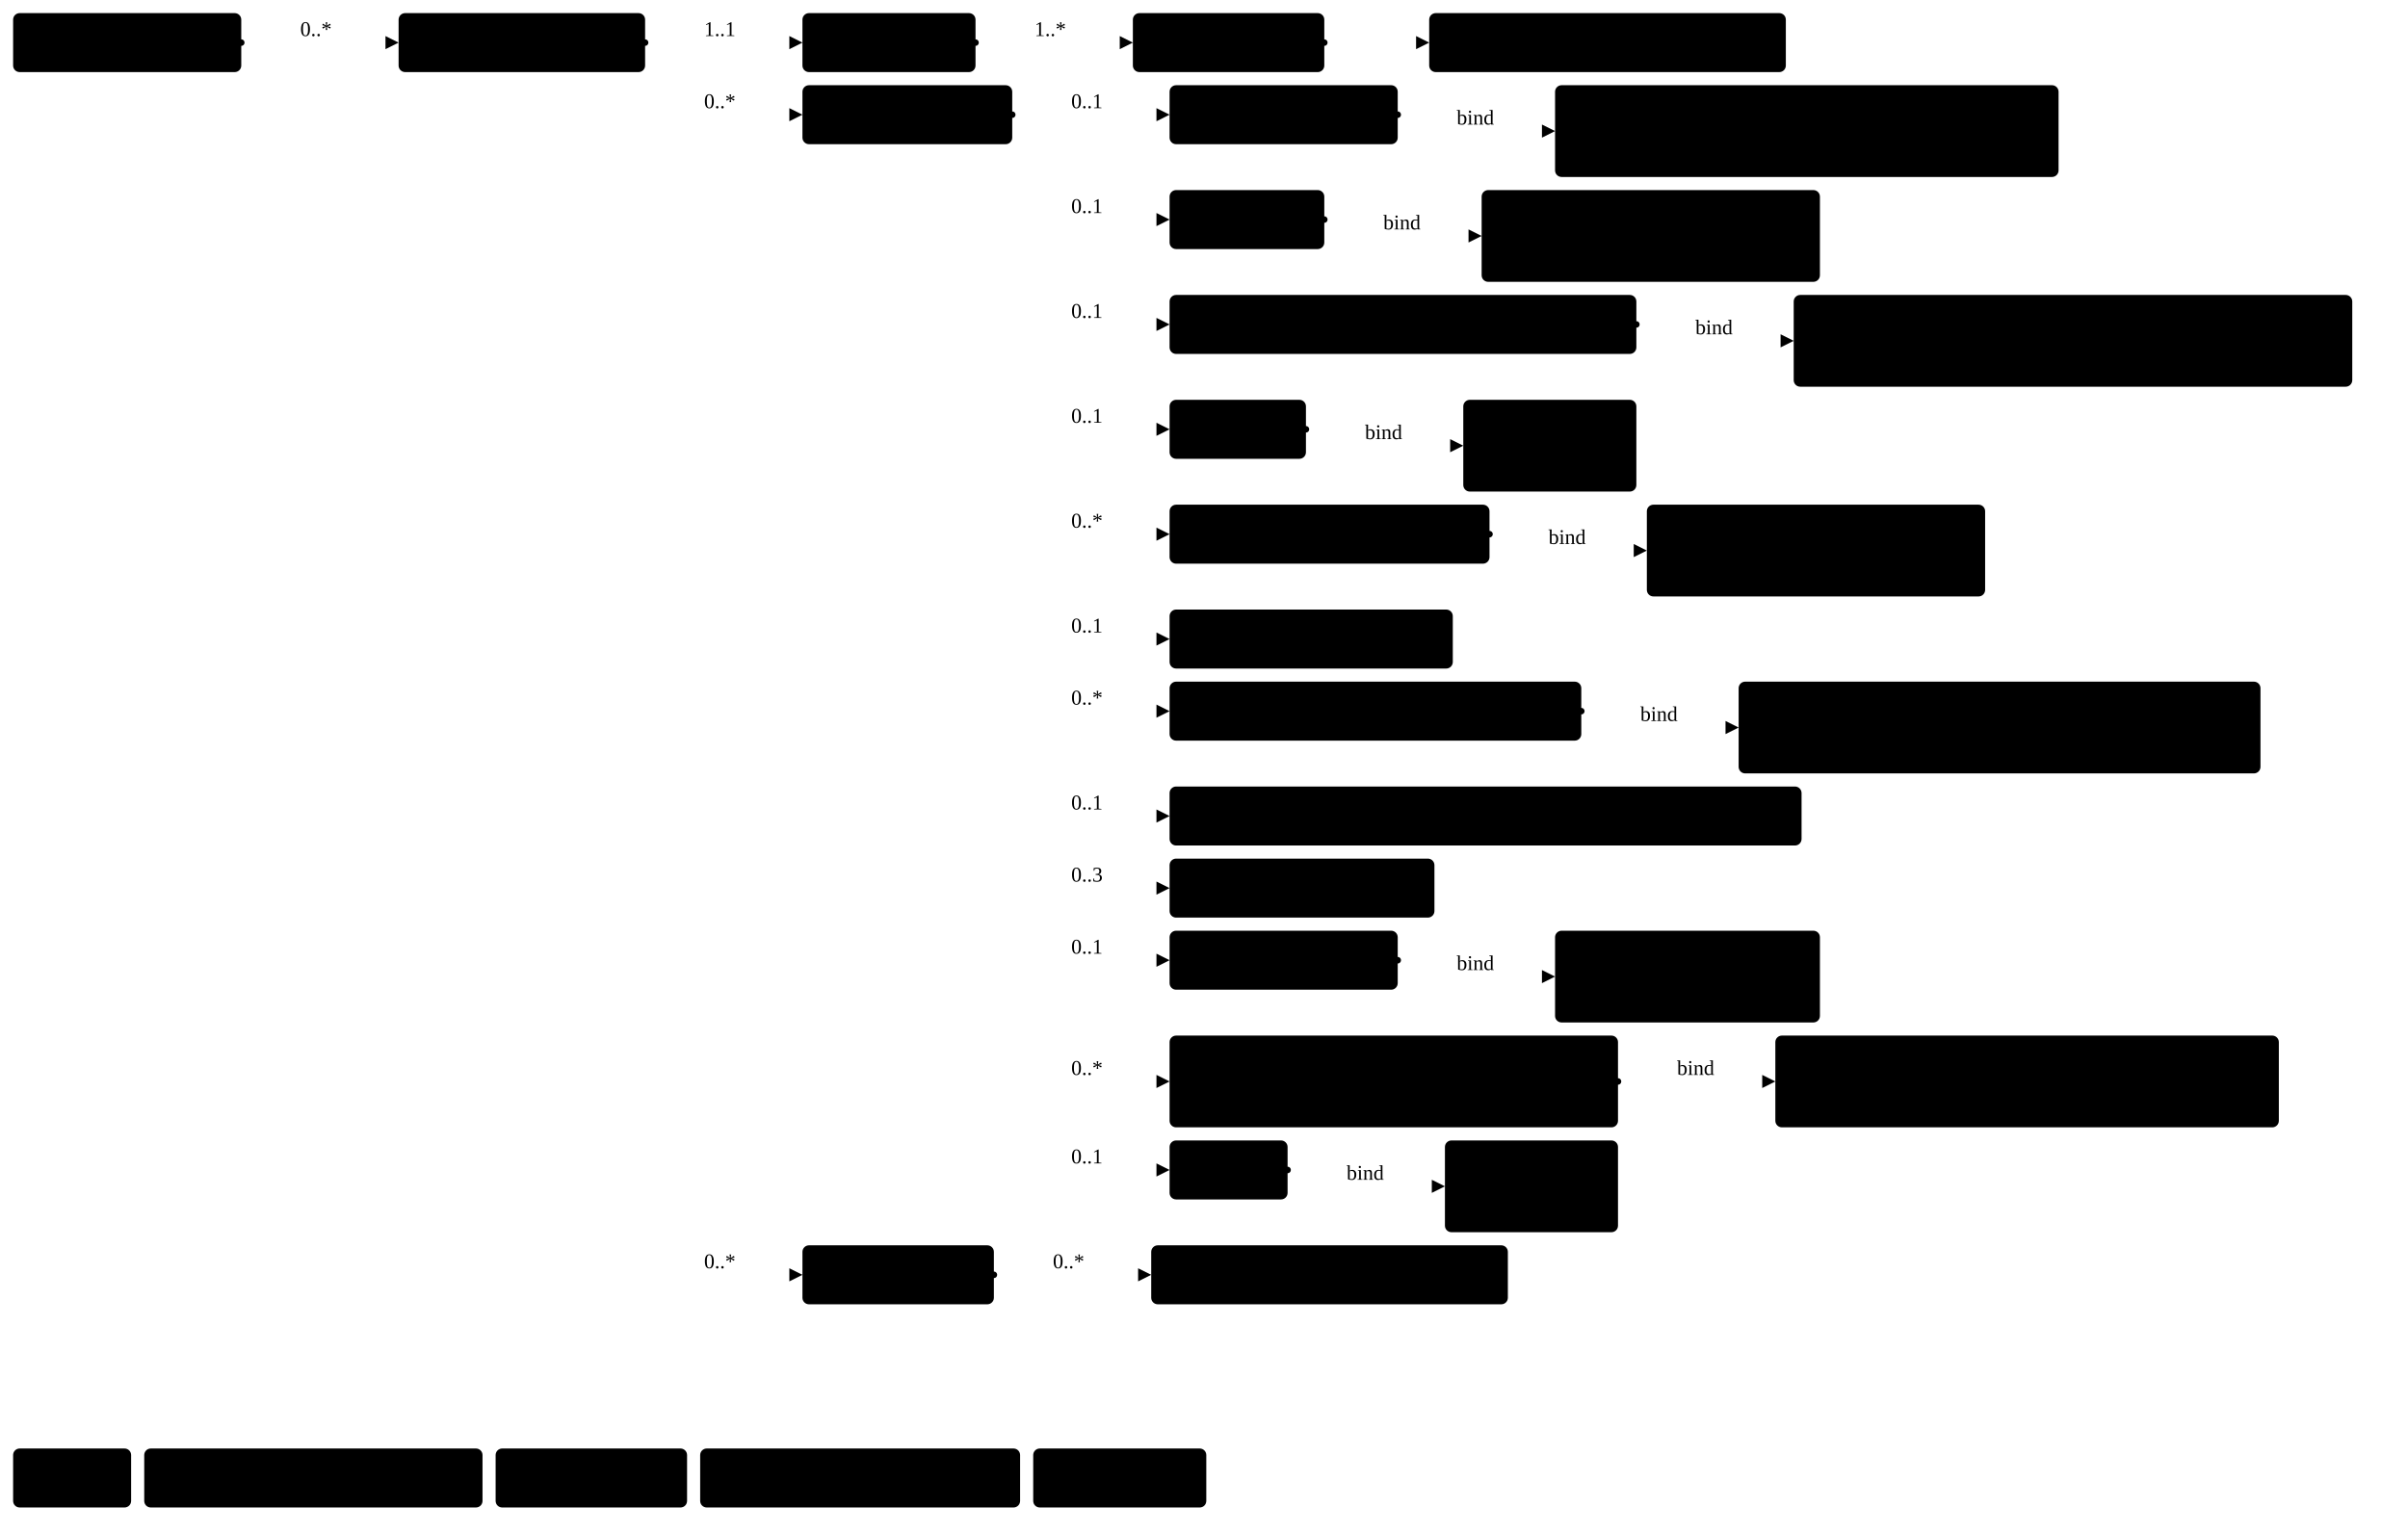
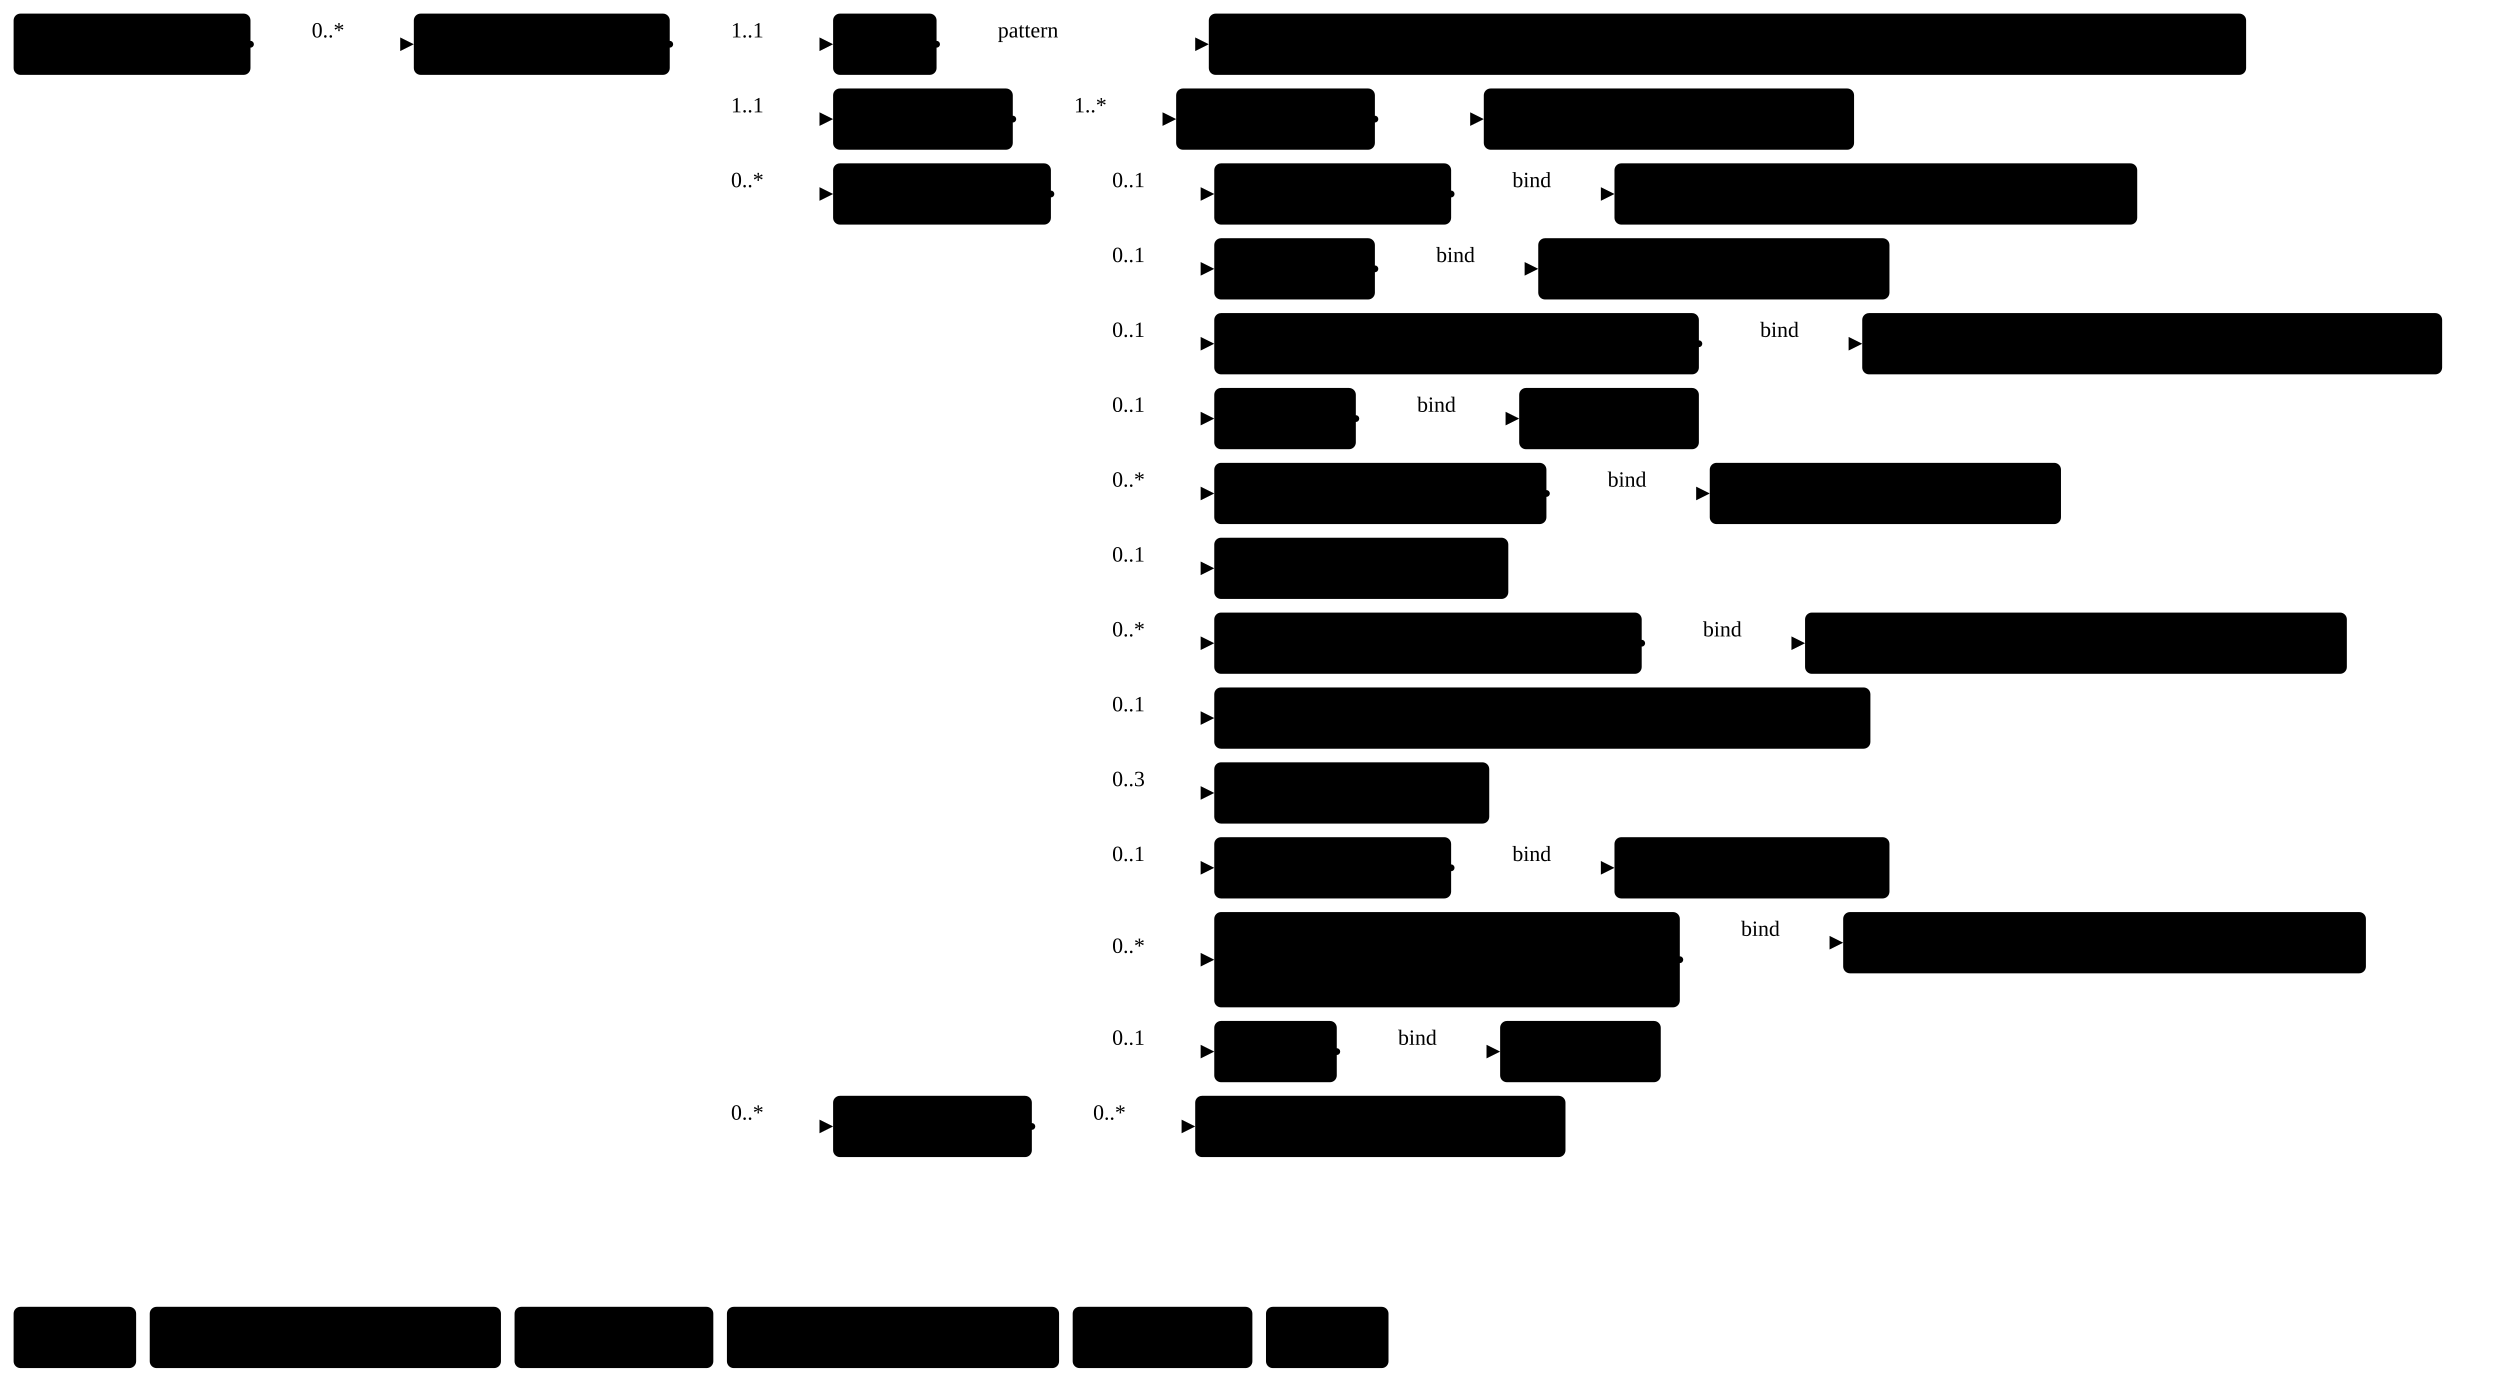
- <svg xmlns="http://www.w3.org/2000/svg" version="1.1" width="1377.38" height="877.5">
+ <svg xmlns="http://www.w3.org/2000/svg" version="1.1" width="1377.38" height="768.75">
  <defs>
    <marker id="arrowStart" markerWidth="3.75" markerHeight="3.75" markerUnits="px" refX="1.88" refY="1.88">
      <circle class="connector" cx="1.88" cy="1.88" r="1.88" />
    </marker>
    <marker id="arrowEnd" markerWidth="7.5" markerHeight="7.5" markerUnits="px" refX="7.5" refY="3.75">
      <polygon class="connector" points="0 0 7.5 3.75 0 7.5" />
    </marker>
  </defs>
  <g>
    <g transform="translate(7.5 7.5)">
      <a href="StructureDefinition-MGFinding.html" target="_top">
        <rect class="profile" x="0" y="0" width="130.5" height="33.75" rx="3.75" ry="3.75" />
      </a>
      <a href="StructureDefinition-MGFinding.html" target="_top">
        <text x="65.25" y="22.5" text-anchor="middle" class="profile">Mg Findings</text>
      </a>
    </g>
    <line class="connector" marker-end="url(#arrowEnd)" x1="168" y1="24.38" x2="228" y2="24.38" />
    <text x="171.75" y="20.62" text-anchor="right" class="lhsText">0..*</text>
    <line class="connector" marker-start="url(#arrowStart)" x1="138" y1="24.38" x2="168" y2="24.38" />
    <line class="connector" x1="168" y1="24.38" x2="168" y2="24.38" />
  </g>
  <g>
    <g transform="translate(228 7.5)">
      <a href="StructureDefinition-AbnormalityFibroadenoma.html" target="_top">
        <rect class="focus" x="0" y="0" width="141" height="33.75" rx="3.75" ry="3.75" />
      </a>
      <a href="StructureDefinition-AbnormalityFibroadenoma.html" target="_top">
        <text x="70.5" y="22.5" text-anchor="middle" class="focus">Fibroadenoma</text>
      </a>
    </g>
    <line class="connector" marker-end="url(#arrowEnd)" x1="399" y1="24.38" x2="459" y2="24.38" />
    <text x="402.75" y="20.62" text-anchor="right" class="lhsText">1..1</text>
    <line class="connector" marker-end="url(#arrowEnd)" x1="399" y1="65.62" x2="459" y2="65.62" />
-     <text x="402.75" y="61.88" text-anchor="right" class="lhsText">0..*</text>
-     <line class="connector" marker-end="url(#arrowEnd)" x1="399" y1="729.38" x2="459" y2="729.38" />
-     <text x="402.75" y="725.62" text-anchor="right" class="lhsText">0..*</text>
+     <text x="402.75" y="61.88" text-anchor="right" class="lhsText">1..1</text>
+     <line class="connector" marker-end="url(#arrowEnd)" x1="399" y1="106.88" x2="459" y2="106.88" />
+     <text x="402.75" y="103.12" text-anchor="right" class="lhsText">0..*</text>
+     <line class="connector" marker-end="url(#arrowEnd)" x1="399" y1="620.62" x2="459" y2="620.62" />
+     <text x="402.75" y="616.88" text-anchor="right" class="lhsText">0..*</text>
    <line class="connector" marker-start="url(#arrowStart)" x1="369" y1="24.38" x2="399" y2="24.38" />
-     <line class="connector" x1="399" y1="24.38" x2="399" y2="729.38" />
+     <line class="connector" x1="399" y1="24.38" x2="399" y2="620.62" />
  </g>
  <g>
    <g transform="translate(459 7.5)">
+       <a href="StructureDefinition-AbnormalityFibroadenoma-definitions.html#Observation.code" target="_top">
+         <rect class="element" x="0" y="0" width="57" height="33.75" rx="3.75" ry="3.75" />
+       </a>
+       <a href="StructureDefinition-AbnormalityFibroadenoma-definitions.html#Observation.code" target="_top">
+         <text x="28.5" y="22.5" text-anchor="middle" class="element">Code</text>
+       </a>
+     </g>
+     <line class="connector" marker-end="url(#arrowEnd)" x1="546" y1="24.38" x2="666" y2="24.38" />
+     <text x="549.75" y="20.62" text-anchor="right" class="lhsText">pattern </text>
+     <line class="connector" marker-start="url(#arrowStart)" x1="516" y1="24.38" x2="546" y2="24.38" />
+     <line class="connector" x1="546" y1="24.38" x2="546" y2="24.38" />
+   </g>
+   <g>
+     <g transform="translate(666 7.5)">
+       <a href="http://hl7.org/fhir/us/breast-radiology/CodeSystem/ObservationCodesCS" target="_top">
+         <rect class="value" x="0" y="0" width="571.5" height="33.75" rx="3.75" ry="3.75" />
+       </a>
+       <a href="http://hl7.org/fhir/us/breast-radiology/CodeSystem/ObservationCodesCS" target="_top">
+         <text x="285.75" y="22.5" text-anchor="middle" class="value">ObservationCodesCS#abnormalityFibroadenomaObservation</text>
+       </a>
+     </g>
+   </g>
+   <g>
+     <g transform="translate(459 48.75)">
      <a href="StructureDefinition-AbnormalityFibroadenoma-definitions.html#Observation.bodySite" target="_top">
        <rect class="element" x="0" y="0" width="99" height="33.75" rx="3.75" ry="3.75" />
      </a>
      <a href="StructureDefinition-AbnormalityFibroadenoma-definitions.html#Observation.bodySite" target="_top">
        <text x="49.5" y="22.5" text-anchor="middle" class="element">BodySite</text>
      </a>
    </g>
-     <line class="connector" marker-end="url(#arrowEnd)" x1="588" y1="24.38" x2="648" y2="24.38" />
-     <text x="591.75" y="20.62" text-anchor="right" class="lhsText">1..*</text>
-     <line class="connector" marker-start="url(#arrowStart)" x1="558" y1="24.38" x2="588" y2="24.38" />
-     <line class="connector" x1="588" y1="24.38" x2="588" y2="24.38" />
-   </g>
-   <g>
-     <g transform="translate(648 7.5)">
+     <line class="connector" marker-end="url(#arrowEnd)" x1="588" y1="65.62" x2="648" y2="65.62" />
+     <text x="591.75" y="61.88" text-anchor="right" class="lhsText">1..*</text>
+     <line class="connector" marker-start="url(#arrowStart)" x1="558" y1="65.62" x2="588" y2="65.62" />
+     <line class="connector" x1="588" y1="65.62" x2="588" y2="65.62" />
+   </g>
+   <g>
+     <g transform="translate(648 48.75)">
      <a href="StructureDefinition-AbnormalityFibroadenoma-definitions.html#Observation.bodySite.extension" target="_top">
        <rect class="element" x="0" y="0" width="109.5" height="33.75" rx="3.75" ry="3.75" />
      </a>
      <a href="StructureDefinition-AbnormalityFibroadenoma-definitions.html#Observation.bodySite.extension" target="_top">
        <text x="54.75" y="22.5" text-anchor="middle" class="element">extension</text>
      </a>
    </g>
-     <line class="connector" marker-end="url(#arrowEnd)" x1="787.5" y1="24.38" x2="817.5" y2="24.38" />
-     <line class="connector" marker-start="url(#arrowStart)" x1="757.5" y1="24.38" x2="787.5" y2="24.38" />
-     <line class="connector" x1="787.5" y1="24.38" x2="787.5" y2="24.38" />
-   </g>
-   <g>
-     <g transform="translate(817.5 7.5)">
+     <line class="connector" marker-end="url(#arrowEnd)" x1="787.5" y1="65.62" x2="817.5" y2="65.62" />
+     <line class="connector" marker-start="url(#arrowStart)" x1="757.5" y1="65.62" x2="787.5" y2="65.62" />
+     <line class="connector" x1="787.5" y1="65.62" x2="787.5" y2="65.62" />
+   </g>
+   <g>
+     <g transform="translate(817.5 48.75)">
      <a href="StructureDefinition-BreastBodyLocationExtension.html" target="_top">
        <rect class="extension" x="0" y="0" width="204" height="33.75" rx="3.75" ry="3.75" />
      </a>
      <a href="StructureDefinition-BreastBodyLocationExtension.html" target="_top">
        <text x="102" y="22.5" text-anchor="middle" class="extension">BreastBodyLocation</text>
      </a>
    </g>
  </g>
  <g>
-     <g transform="translate(459 48.75)">
+     <g transform="translate(459 90)">
      <a href="StructureDefinition-AbnormalityFibroadenoma-definitions.html#Observation.component" target="_top">
        <rect class="element" x="0" y="0" width="120" height="33.75" rx="3.75" ry="3.75" />
      </a>
      <a href="StructureDefinition-AbnormalityFibroadenoma-definitions.html#Observation.component" target="_top">
        <text x="60" y="22.5" text-anchor="middle" class="element">Components</text>
      </a>
    </g>
-     <line class="connector" marker-end="url(#arrowEnd)" x1="609" y1="65.62" x2="669" y2="65.62" />
-     <text x="612.75" y="61.88" text-anchor="right" class="lhsText">0..1</text>
-     <line class="connector" marker-end="url(#arrowEnd)" x1="609" y1="125.62" x2="669" y2="125.62" />
-     <text x="612.75" y="121.88" text-anchor="right" class="lhsText">0..1</text>
-     <line class="connector" marker-end="url(#arrowEnd)" x1="609" y1="185.62" x2="669" y2="185.62" />
-     <text x="612.75" y="181.88" text-anchor="right" class="lhsText">0..1</text>
-     <line class="connector" marker-end="url(#arrowEnd)" x1="609" y1="245.62" x2="669" y2="245.62" />
-     <text x="612.75" y="241.88" text-anchor="right" class="lhsText">0..1</text>
-     <line class="connector" marker-end="url(#arrowEnd)" x1="609" y1="305.62" x2="669" y2="305.62" />
-     <text x="612.75" y="301.88" text-anchor="right" class="lhsText">0..*</text>
-     <line class="connector" marker-end="url(#arrowEnd)" x1="609" y1="365.62" x2="669" y2="365.62" />
-     <text x="612.75" y="361.88" text-anchor="right" class="lhsText">0..1</text>
-     <line class="connector" marker-end="url(#arrowEnd)" x1="609" y1="406.88" x2="669" y2="406.88" />
-     <text x="612.75" y="403.12" text-anchor="right" class="lhsText">0..*</text>
-     <line class="connector" marker-end="url(#arrowEnd)" x1="609" y1="466.88" x2="669" y2="466.88" />
-     <text x="612.75" y="463.12" text-anchor="right" class="lhsText">0..1</text>
-     <line class="connector" marker-end="url(#arrowEnd)" x1="609" y1="508.12" x2="669" y2="508.12" />
-     <text x="612.75" y="504.38" text-anchor="right" class="lhsText">0..3</text>
-     <line class="connector" marker-end="url(#arrowEnd)" x1="609" y1="549.38" x2="669" y2="549.38" />
-     <text x="612.75" y="545.62" text-anchor="right" class="lhsText">0..1</text>
-     <line class="connector" marker-end="url(#arrowEnd)" x1="609" y1="618.75" x2="669" y2="618.75" />
-     <text x="612.75" y="615" text-anchor="right" class="lhsText">0..*</text>
-     <line class="connector" marker-end="url(#arrowEnd)" x1="609" y1="669.38" x2="669" y2="669.38" />
-     <text x="612.75" y="665.62" text-anchor="right" class="lhsText">0..1</text>
-     <line class="connector" marker-start="url(#arrowStart)" x1="579" y1="65.62" x2="609" y2="65.62" />
-     <line class="connector" x1="609" y1="65.62" x2="609" y2="669.38" />
-   </g>
-   <g>
-     <g transform="translate(669 48.75)">
+     <line class="connector" marker-end="url(#arrowEnd)" x1="609" y1="106.88" x2="669" y2="106.88" />
+     <text x="612.75" y="103.12" text-anchor="right" class="lhsText">0..1</text>
+     <line class="connector" marker-end="url(#arrowEnd)" x1="609" y1="148.12" x2="669" y2="148.12" />
+     <text x="612.75" y="144.38" text-anchor="right" class="lhsText">0..1</text>
+     <line class="connector" marker-end="url(#arrowEnd)" x1="609" y1="189.38" x2="669" y2="189.38" />
+     <text x="612.75" y="185.62" text-anchor="right" class="lhsText">0..1</text>
+     <line class="connector" marker-end="url(#arrowEnd)" x1="609" y1="230.62" x2="669" y2="230.62" />
+     <text x="612.75" y="226.88" text-anchor="right" class="lhsText">0..1</text>
+     <line class="connector" marker-end="url(#arrowEnd)" x1="609" y1="271.88" x2="669" y2="271.88" />
+     <text x="612.75" y="268.12" text-anchor="right" class="lhsText">0..*</text>
+     <line class="connector" marker-end="url(#arrowEnd)" x1="609" y1="313.12" x2="669" y2="313.12" />
+     <text x="612.75" y="309.38" text-anchor="right" class="lhsText">0..1</text>
+     <line class="connector" marker-end="url(#arrowEnd)" x1="609" y1="354.38" x2="669" y2="354.38" />
+     <text x="612.75" y="350.62" text-anchor="right" class="lhsText">0..*</text>
+     <line class="connector" marker-end="url(#arrowEnd)" x1="609" y1="395.62" x2="669" y2="395.62" />
+     <text x="612.75" y="391.88" text-anchor="right" class="lhsText">0..1</text>
+     <line class="connector" marker-end="url(#arrowEnd)" x1="609" y1="436.88" x2="669" y2="436.88" />
+     <text x="612.75" y="433.12" text-anchor="right" class="lhsText">0..3</text>
+     <line class="connector" marker-end="url(#arrowEnd)" x1="609" y1="478.12" x2="669" y2="478.12" />
+     <text x="612.75" y="474.38" text-anchor="right" class="lhsText">0..1</text>
+     <line class="connector" marker-end="url(#arrowEnd)" x1="609" y1="528.75" x2="669" y2="528.75" />
+     <text x="612.75" y="525" text-anchor="right" class="lhsText">0..*</text>
+     <line class="connector" marker-end="url(#arrowEnd)" x1="609" y1="579.38" x2="669" y2="579.38" />
+     <text x="612.75" y="575.62" text-anchor="right" class="lhsText">0..1</text>
+     <line class="connector" marker-start="url(#arrowStart)" x1="579" y1="106.88" x2="609" y2="106.88" />
+     <line class="connector" x1="609" y1="106.88" x2="609" y2="579.38" />
+   </g>
+   <g>
+     <g transform="translate(669 90)">
      <a href="StructureDefinition-AbnormalityFibroadenoma-definitions.html#Observation.component:biRadsAssessmentCategory" target="_top">
        <rect class="element" x="0" y="0" width="130.5" height="33.75" rx="3.75" ry="3.75" />
      </a>
      <a href="StructureDefinition-AbnormalityFibroadenoma-definitions.html#Observation.component:biRadsAssessmentCategory" target="_top">
        <text x="65.25" y="22.5" text-anchor="middle" class="element">BiRads Code</text>
      </a>
    </g>
-     <line class="connector" marker-end="url(#arrowEnd)" x1="829.5" y1="75" x2="889.5" y2="75" />
-     <text x="833.25" y="71.25" text-anchor="right" class="lhsText">bind</text>
-     <line class="connector" marker-start="url(#arrowStart)" x1="799.5" y1="65.62" x2="829.5" y2="65.62" />
-     <line class="connector" x1="829.5" y1="65.62" x2="829.5" y2="75" />
-   </g>
-   <g>
-     <g transform="translate(889.5 48.75)">
+     <line class="connector" marker-end="url(#arrowEnd)" x1="829.5" y1="106.88" x2="889.5" y2="106.88" />
+     <text x="833.25" y="103.12" text-anchor="right" class="lhsText">bind</text>
+     <line class="connector" marker-start="url(#arrowStart)" x1="799.5" y1="106.88" x2="829.5" y2="106.88" />
+     <line class="connector" x1="829.5" y1="106.88" x2="829.5" y2="106.88" />
+   </g>
+   <g>
+     <g transform="translate(889.5 90)">
      <a href="ValueSet-BiRadsAssessmentCategoryVS.html" target="_top">
-         <rect class="valueSet" x="0" y="0" width="288" height="52.5" rx="3.75" ry="3.75" />
+         <rect class="valueSet" x="0" y="0" width="288" height="33.75" rx="3.75" ry="3.75" />
      </a>
      <a href="ValueSet-BiRadsAssessmentCategoryVS.html" target="_top">
        <text x="144" y="22.5" text-anchor="middle" class="valueSet">BiRadsAssessmentCategoryVS</text>
      </a>
-       <a href="ValueSet-BiRadsAssessmentCategoryVS.html" target="_top">
-         <text x="144" y="41.25" text-anchor="middle" class="valueSet">ValueSet</text>
-       </a>
-     </g>
-   </g>
-   <g>
-     <g transform="translate(669 108.75)">
+     </g>
+   </g>
+   <g>
+     <g transform="translate(669 131.25)">
      <a href="StructureDefinition-AbnormalityFibroadenoma-definitions.html#Observation.component:mgBreastDensity" target="_top">
        <rect class="element" x="0" y="0" width="88.5" height="33.75" rx="3.75" ry="3.75" />
      </a>
      <a href="StructureDefinition-AbnormalityFibroadenoma-definitions.html#Observation.component:mgBreastDensity" target="_top">
        <text x="44.25" y="22.5" text-anchor="middle" class="element">Density</text>
      </a>
    </g>
-     <line class="connector" marker-end="url(#arrowEnd)" x1="787.5" y1="135" x2="847.5" y2="135" />
-     <text x="791.25" y="131.25" text-anchor="right" class="lhsText">bind</text>
-     <line class="connector" marker-start="url(#arrowStart)" x1="757.5" y1="125.62" x2="787.5" y2="125.62" />
-     <line class="connector" x1="787.5" y1="125.62" x2="787.5" y2="135" />
-   </g>
-   <g>
-     <g transform="translate(847.5 108.75)">
+     <line class="connector" marker-end="url(#arrowEnd)" x1="787.5" y1="148.12" x2="847.5" y2="148.12" />
+     <text x="791.25" y="144.38" text-anchor="right" class="lhsText">bind</text>
+     <line class="connector" marker-start="url(#arrowStart)" x1="757.5" y1="148.12" x2="787.5" y2="148.12" />
+     <line class="connector" x1="787.5" y1="148.12" x2="787.5" y2="148.12" />
+   </g>
+   <g>
+     <g transform="translate(847.5 131.25)">
      <a href="ValueSet-MGBreastDensityVS.html" target="_top">
-         <rect class="valueSet" x="0" y="0" width="193.5" height="52.5" rx="3.75" ry="3.75" />
+         <rect class="valueSet" x="0" y="0" width="193.5" height="33.75" rx="3.75" ry="3.75" />
      </a>
      <a href="ValueSet-MGBreastDensityVS.html" target="_top">
        <text x="96.75" y="22.5" text-anchor="middle" class="valueSet">MGBreastDensityVS</text>
      </a>
-       <a href="ValueSet-MGBreastDensityVS.html" target="_top">
-         <text x="96.75" y="41.25" text-anchor="middle" class="valueSet">ValueSet</text>
-       </a>
-     </g>
-   </g>
-   <g>
-     <g transform="translate(669 168.75)">
+     </g>
+   </g>
+   <g>
+     <g transform="translate(669 172.5)">
      <a href="StructureDefinition-AbnormalityFibroadenoma-definitions.html#Observation.component:fibroAdenomaType" target="_top">
        <rect class="element" x="0" y="0" width="267" height="33.75" rx="3.75" ry="3.75" />
      </a>
      <a href="StructureDefinition-AbnormalityFibroadenoma-definitions.html#Observation.component:fibroAdenomaType" target="_top">
        <text x="133.5" y="22.5" text-anchor="middle" class="element">Fibroadenoma Abnormality</text>
      </a>
    </g>
-     <line class="connector" marker-end="url(#arrowEnd)" x1="966" y1="195" x2="1026" y2="195" />
-     <text x="969.75" y="191.25" text-anchor="right" class="lhsText">bind</text>
-     <line class="connector" marker-start="url(#arrowStart)" x1="936" y1="185.62" x2="966" y2="185.62" />
-     <line class="connector" x1="966" y1="185.62" x2="966" y2="195" />
-   </g>
-   <g>
-     <g transform="translate(1026 168.75)">
+     <line class="connector" marker-end="url(#arrowEnd)" x1="966" y1="189.38" x2="1026" y2="189.38" />
+     <text x="969.75" y="185.62" text-anchor="right" class="lhsText">bind</text>
+     <line class="connector" marker-start="url(#arrowStart)" x1="936" y1="189.38" x2="966" y2="189.38" />
+     <line class="connector" x1="966" y1="189.38" x2="966" y2="189.38" />
+   </g>
+   <g>
+     <g transform="translate(1026 172.5)">
      <a href="ValueSet-AbnormalityFibroAdenomaTypeVS.html" target="_top">
-         <rect class="valueSet" x="0" y="0" width="319.5" height="52.5" rx="3.75" ry="3.75" />
+         <rect class="valueSet" x="0" y="0" width="319.5" height="33.75" rx="3.75" ry="3.75" />
      </a>
      <a href="ValueSet-AbnormalityFibroAdenomaTypeVS.html" target="_top">
        <text x="159.75" y="22.5" text-anchor="middle" class="valueSet">AbnormalityFibroAdenomaTypeVS</text>
      </a>
-       <a href="ValueSet-AbnormalityFibroAdenomaTypeVS.html" target="_top">
-         <text x="159.75" y="41.25" text-anchor="middle" class="valueSet">ValueSet</text>
-       </a>
-     </g>
-   </g>
-   <g>
-     <g transform="translate(669 228.75)">
+     </g>
+   </g>
+   <g>
+     <g transform="translate(669 213.75)">
      <a href="StructureDefinition-AbnormalityFibroadenoma-definitions.html#Observation.component:margin" target="_top">
        <rect class="element" x="0" y="0" width="78" height="33.75" rx="3.75" ry="3.75" />
      </a>
      <a href="StructureDefinition-AbnormalityFibroadenoma-definitions.html#Observation.component:margin" target="_top">
        <text x="39" y="22.5" text-anchor="middle" class="element">Margin</text>
      </a>
    </g>
-     <line class="connector" marker-end="url(#arrowEnd)" x1="777" y1="255" x2="837" y2="255" />
-     <text x="780.75" y="251.25" text-anchor="right" class="lhsText">bind</text>
-     <line class="connector" marker-start="url(#arrowStart)" x1="747" y1="245.62" x2="777" y2="245.62" />
-     <line class="connector" x1="777" y1="245.62" x2="777" y2="255" />
-   </g>
-   <g>
-     <g transform="translate(837 228.75)">
+     <line class="connector" marker-end="url(#arrowEnd)" x1="777" y1="230.62" x2="837" y2="230.62" />
+     <text x="780.75" y="226.88" text-anchor="right" class="lhsText">bind</text>
+     <line class="connector" marker-start="url(#arrowStart)" x1="747" y1="230.62" x2="777" y2="230.62" />
+     <line class="connector" x1="777" y1="230.62" x2="777" y2="230.62" />
+   </g>
+   <g>
+     <g transform="translate(837 213.75)">
      <a href="ValueSet-MarginVS.html" target="_top">
-         <rect class="valueSet" x="0" y="0" width="99" height="52.5" rx="3.75" ry="3.75" />
+         <rect class="valueSet" x="0" y="0" width="99" height="33.75" rx="3.75" ry="3.75" />
      </a>
      <a href="ValueSet-MarginVS.html" target="_top">
        <text x="49.5" y="22.5" text-anchor="middle" class="valueSet">MarginVS</text>
      </a>
-       <a href="ValueSet-MarginVS.html" target="_top">
-         <text x="49.5" y="41.25" text-anchor="middle" class="valueSet">ValueSet</text>
-       </a>
-     </g>
-   </g>
-   <g>
-     <g transform="translate(669 288.75)">
+     </g>
+   </g>
+   <g>
+     <g transform="translate(669 255)">
      <a href="StructureDefinition-AbnormalityFibroadenoma-definitions.html#Observation.component:obsChanges" target="_top">
        <rect class="element" x="0" y="0" width="183" height="33.75" rx="3.75" ry="3.75" />
      </a>
      <a href="StructureDefinition-AbnormalityFibroadenoma-definitions.html#Observation.component:obsChanges" target="_top">
        <text x="91.5" y="22.5" text-anchor="middle" class="element">Observed Changes</text>
      </a>
    </g>
-     <line class="connector" marker-end="url(#arrowEnd)" x1="882" y1="315" x2="942" y2="315" />
-     <text x="885.75" y="311.25" text-anchor="right" class="lhsText">bind</text>
-     <line class="connector" marker-start="url(#arrowStart)" x1="852" y1="305.62" x2="882" y2="305.62" />
-     <line class="connector" x1="882" y1="305.62" x2="882" y2="315" />
-   </g>
-   <g>
-     <g transform="translate(942 288.75)">
+     <line class="connector" marker-end="url(#arrowEnd)" x1="882" y1="271.88" x2="942" y2="271.88" />
+     <text x="885.75" y="268.12" text-anchor="right" class="lhsText">bind</text>
+     <line class="connector" marker-start="url(#arrowStart)" x1="852" y1="271.88" x2="882" y2="271.88" />
+     <line class="connector" x1="882" y1="271.88" x2="882" y2="271.88" />
+   </g>
+   <g>
+     <g transform="translate(942 255)">
      <a href="ValueSet-ObservedChangesVS.html" target="_top">
-         <rect class="valueSet" x="0" y="0" width="193.5" height="52.5" rx="3.75" ry="3.75" />
+         <rect class="valueSet" x="0" y="0" width="193.5" height="33.75" rx="3.75" ry="3.75" />
      </a>
      <a href="ValueSet-ObservedChangesVS.html" target="_top">
        <text x="96.75" y="22.5" text-anchor="middle" class="valueSet">ObservedChangesVS</text>
      </a>
-       <a href="ValueSet-ObservedChangesVS.html" target="_top">
-         <text x="96.75" y="41.25" text-anchor="middle" class="valueSet">ValueSet</text>
-       </a>
-     </g>
-   </g>
-   <g>
-     <g transform="translate(669 348.75)">
+     </g>
+   </g>
+   <g>
+     <g transform="translate(669 296.25)">
      <a href="StructureDefinition-AbnormalityFibroadenoma-definitions.html#Observation.component:observedCount" target="_top">
        <rect class="element" x="0" y="0" width="162" height="33.75" rx="3.75" ry="3.75" />
      </a>
      <a href="StructureDefinition-AbnormalityFibroadenoma-definitions.html#Observation.component:observedCount" target="_top">
        <text x="81" y="22.5" text-anchor="middle" class="element">Observed Count</text>
      </a>
    </g>
  </g>
  <g>
-     <g transform="translate(669 390)">
+     <g transform="translate(669 337.5)">
      <a href="StructureDefinition-AbnormalityFibroadenoma-definitions.html#Observation.component:obsDistribution" target="_top">
        <rect class="element" x="0" y="0" width="235.5" height="33.75" rx="3.75" ry="3.75" />
      </a>
      <a href="StructureDefinition-AbnormalityFibroadenoma-definitions.html#Observation.component:obsDistribution" target="_top">
        <text x="117.75" y="22.5" text-anchor="middle" class="element">Observed Distribution</text>
      </a>
    </g>
-     <line class="connector" marker-end="url(#arrowEnd)" x1="934.5" y1="416.25" x2="994.5" y2="416.25" />
-     <text x="938.25" y="412.5" text-anchor="right" class="lhsText">bind</text>
-     <line class="connector" marker-start="url(#arrowStart)" x1="904.5" y1="406.88" x2="934.5" y2="406.88" />
-     <line class="connector" x1="934.5" y1="406.88" x2="934.5" y2="416.25" />
-   </g>
-   <g>
-     <g transform="translate(994.5 390)">
+     <line class="connector" marker-end="url(#arrowEnd)" x1="934.5" y1="354.38" x2="994.5" y2="354.38" />
+     <text x="938.25" y="350.62" text-anchor="right" class="lhsText">bind</text>
+     <line class="connector" marker-start="url(#arrowStart)" x1="904.5" y1="354.38" x2="934.5" y2="354.38" />
+     <line class="connector" x1="934.5" y1="354.38" x2="934.5" y2="354.38" />
+   </g>
+   <g>
+     <g transform="translate(994.5 337.5)">
      <a href="ValueSet-CalcificationDistributionVS.html" target="_top">
-         <rect class="valueSet" x="0" y="0" width="298.5" height="52.5" rx="3.75" ry="3.75" />
+         <rect class="valueSet" x="0" y="0" width="298.5" height="33.75" rx="3.75" ry="3.75" />
      </a>
      <a href="ValueSet-CalcificationDistributionVS.html" target="_top">
        <text x="149.25" y="22.5" text-anchor="middle" class="valueSet">CalcificationDistributionVS</text>
      </a>
-       <a href="ValueSet-CalcificationDistributionVS.html" target="_top">
-         <text x="149.25" y="41.25" text-anchor="middle" class="valueSet">ValueSet</text>
-       </a>
-     </g>
-   </g>
-   <g>
-     <g transform="translate(669 450)">
+     </g>
+   </g>
+   <g>
+     <g transform="translate(669 378.75)">
      <a href="StructureDefinition-AbnormalityFibroadenoma-definitions.html#Observation.component:obsDistRegionSize" target="_top">
        <rect class="element" x="0" y="0" width="361.5" height="33.75" rx="3.75" ry="3.75" />
      </a>
      <a href="StructureDefinition-AbnormalityFibroadenoma-definitions.html#Observation.component:obsDistRegionSize" target="_top">
        <text x="180.75" y="22.5" text-anchor="middle" class="element">Observed Distribution Region Size</text>
      </a>
    </g>
  </g>
  <g>
-     <g transform="translate(669 491.25)">
+     <g transform="translate(669 420)">
      <a href="StructureDefinition-AbnormalityFibroadenoma-definitions.html#Observation.component:obsSize" target="_top">
        <rect class="element" x="0" y="0" width="151.5" height="33.75" rx="3.75" ry="3.75" />
      </a>
      <a href="StructureDefinition-AbnormalityFibroadenoma-definitions.html#Observation.component:obsSize" target="_top">
        <text x="75.75" y="22.5" text-anchor="middle" class="element">Observed Size</text>
      </a>
    </g>
  </g>
  <g>
-     <g transform="translate(669 532.5)">
+     <g transform="translate(669 461.25)">
      <a href="StructureDefinition-AbnormalityFibroadenoma-definitions.html#Observation.component:orientation" target="_top">
        <rect class="element" x="0" y="0" width="130.5" height="33.75" rx="3.75" ry="3.75" />
      </a>
      <a href="StructureDefinition-AbnormalityFibroadenoma-definitions.html#Observation.component:orientation" target="_top">
        <text x="65.25" y="22.5" text-anchor="middle" class="element">Orientation</text>
      </a>
    </g>
-     <line class="connector" marker-end="url(#arrowEnd)" x1="829.5" y1="558.75" x2="889.5" y2="558.75" />
-     <text x="833.25" y="555" text-anchor="right" class="lhsText">bind</text>
-     <line class="connector" marker-start="url(#arrowStart)" x1="799.5" y1="549.38" x2="829.5" y2="549.38" />
-     <line class="connector" x1="829.5" y1="549.38" x2="829.5" y2="558.75" />
-   </g>
-   <g>
-     <g transform="translate(889.5 532.5)">
+     <line class="connector" marker-end="url(#arrowEnd)" x1="829.5" y1="478.12" x2="889.5" y2="478.12" />
+     <text x="833.25" y="474.38" text-anchor="right" class="lhsText">bind</text>
+     <line class="connector" marker-start="url(#arrowStart)" x1="799.5" y1="478.12" x2="829.5" y2="478.12" />
+     <line class="connector" x1="829.5" y1="478.12" x2="829.5" y2="478.12" />
+   </g>
+   <g>
+     <g transform="translate(889.5 461.25)">
      <a href="ValueSet-OrientationVS.html" target="_top">
-         <rect class="valueSet" x="0" y="0" width="151.5" height="52.5" rx="3.75" ry="3.75" />
+         <rect class="valueSet" x="0" y="0" width="151.5" height="33.75" rx="3.75" ry="3.75" />
      </a>
      <a href="ValueSet-OrientationVS.html" target="_top">
        <text x="75.75" y="22.5" text-anchor="middle" class="valueSet">OrientationVS</text>
      </a>
-       <a href="ValueSet-OrientationVS.html" target="_top">
-         <text x="75.75" y="41.25" text-anchor="middle" class="valueSet">ValueSet</text>
-       </a>
-     </g>
-   </g>
-   <g>
-     <g transform="translate(669 592.5)">
+     </g>
+   </g>
+   <g>
+     <g transform="translate(669 502.5)">
      <a href="StructureDefinition-AbnormalityFibroadenoma-definitions.html#Observation.component:prevDemBy" target="_top">
        <rect class="element" x="0" y="0" width="256.5" height="52.5" rx="3.75" ry="3.75" />
      </a>
      <a href="StructureDefinition-AbnormalityFibroadenoma-definitions.html#Observation.component:prevDemBy" target="_top">
        <text x="128.25" y="22.5" text-anchor="middle" class="element">Previously</text>
      </a>
      <a href="StructureDefinition-AbnormalityFibroadenoma-definitions.html#Observation.component:prevDemBy" target="_top">
        <text x="128.25" y="41.25" text-anchor="middle" class="element">Demonstrated by Changes</text>
      </a>
    </g>
-     <line class="connector" marker-end="url(#arrowEnd)" x1="955.5" y1="618.75" x2="1015.5" y2="618.75" />
-     <text x="959.25" y="615" text-anchor="right" class="lhsText">bind</text>
-     <line class="connector" marker-start="url(#arrowStart)" x1="925.5" y1="618.75" x2="955.5" y2="618.75" />
-     <line class="connector" x1="955.5" y1="618.75" x2="955.5" y2="618.75" />
-   </g>
-   <g>
-     <g transform="translate(1015.5 592.5)">
+     <line class="connector" marker-end="url(#arrowEnd)" x1="955.5" y1="519.38" x2="1015.5" y2="519.38" />
+     <text x="959.25" y="515.62" text-anchor="right" class="lhsText">bind</text>
+     <line class="connector" marker-start="url(#arrowStart)" x1="925.5" y1="528.75" x2="955.5" y2="528.75" />
+     <line class="connector" x1="955.5" y1="519.38" x2="955.5" y2="528.75" />
+   </g>
+   <g>
+     <g transform="translate(1015.5 502.5)">
      <a href="ValueSet-PreviouslyDemonstratedByVS.html" target="_top">
-         <rect class="valueSet" x="0" y="0" width="288" height="52.5" rx="3.75" ry="3.75" />
+         <rect class="valueSet" x="0" y="0" width="288" height="33.75" rx="3.75" ry="3.75" />
      </a>
      <a href="ValueSet-PreviouslyDemonstratedByVS.html" target="_top">
        <text x="144" y="22.5" text-anchor="middle" class="valueSet">PreviouslyDemonstratedByVS</text>
      </a>
-       <a href="ValueSet-PreviouslyDemonstratedByVS.html" target="_top">
-         <text x="144" y="41.25" text-anchor="middle" class="valueSet">ValueSet</text>
-       </a>
-     </g>
-   </g>
-   <g>
-     <g transform="translate(669 652.5)">
+     </g>
+   </g>
+   <g>
+     <g transform="translate(669 562.5)">
      <a href="StructureDefinition-AbnormalityFibroadenoma-definitions.html#Observation.component:shape" target="_top">
        <rect class="element" x="0" y="0" width="67.5" height="33.75" rx="3.75" ry="3.75" />
      </a>
      <a href="StructureDefinition-AbnormalityFibroadenoma-definitions.html#Observation.component:shape" target="_top">
        <text x="33.75" y="22.5" text-anchor="middle" class="element">Shape</text>
      </a>
    </g>
-     <line class="connector" marker-end="url(#arrowEnd)" x1="766.5" y1="678.75" x2="826.5" y2="678.75" />
-     <text x="770.25" y="675" text-anchor="right" class="lhsText">bind</text>
-     <line class="connector" marker-start="url(#arrowStart)" x1="736.5" y1="669.38" x2="766.5" y2="669.38" />
-     <line class="connector" x1="766.5" y1="669.38" x2="766.5" y2="678.75" />
-   </g>
-   <g>
-     <g transform="translate(826.5 652.5)">
+     <line class="connector" marker-end="url(#arrowEnd)" x1="766.5" y1="579.38" x2="826.5" y2="579.38" />
+     <text x="770.25" y="575.62" text-anchor="right" class="lhsText">bind</text>
+     <line class="connector" marker-start="url(#arrowStart)" x1="736.5" y1="579.38" x2="766.5" y2="579.38" />
+     <line class="connector" x1="766.5" y1="579.38" x2="766.5" y2="579.38" />
+   </g>
+   <g>
+     <g transform="translate(826.5 562.5)">
      <a href="ValueSet-ShapeVS.html" target="_top">
-         <rect class="valueSet" x="0" y="0" width="99" height="52.5" rx="3.75" ry="3.75" />
+         <rect class="valueSet" x="0" y="0" width="88.5" height="33.75" rx="3.75" ry="3.75" />
      </a>
      <a href="ValueSet-ShapeVS.html" target="_top">
-         <text x="49.5" y="22.5" text-anchor="middle" class="valueSet">ShapeVS</text>
-       </a>
-       <a href="ValueSet-ShapeVS.html" target="_top">
-         <text x="49.5" y="41.25" text-anchor="middle" class="valueSet">ValueSet</text>
-       </a>
-     </g>
-   </g>
-   <g>
-     <g transform="translate(459 712.5)">
+         <text x="44.25" y="22.5" text-anchor="middle" class="valueSet">ShapeVS</text>
+       </a>
+     </g>
+   </g>
+   <g>
+     <g transform="translate(459 603.75)">
      <a href="StructureDefinition-AbnormalityFibroadenoma-definitions.html#Observation.hasMember" target="_top">
        <rect class="element" x="0" y="0" width="109.5" height="33.75" rx="3.75" ry="3.75" />
      </a>
      <a href="StructureDefinition-AbnormalityFibroadenoma-definitions.html#Observation.hasMember" target="_top">
        <text x="54.75" y="22.5" text-anchor="middle" class="element">HasMember</text>
      </a>
    </g>
-     <line class="connector" marker-end="url(#arrowEnd)" x1="598.5" y1="729.38" x2="658.5" y2="729.38" />
-     <text x="602.25" y="725.62" text-anchor="right" class="lhsText">0..*</text>
-     <line class="connector" marker-start="url(#arrowStart)" x1="568.5" y1="729.38" x2="598.5" y2="729.38" />
-     <line class="connector" x1="598.5" y1="729.38" x2="598.5" y2="729.38" />
-   </g>
-   <g>
-     <g transform="translate(658.5 712.5)">
+     <line class="connector" marker-end="url(#arrowEnd)" x1="598.5" y1="620.62" x2="658.5" y2="620.62" />
+     <text x="602.25" y="616.88" text-anchor="right" class="lhsText">0..*</text>
+     <line class="connector" marker-start="url(#arrowStart)" x1="568.5" y1="620.62" x2="598.5" y2="620.62" />
+     <line class="connector" x1="598.5" y1="620.62" x2="598.5" y2="620.62" />
+   </g>
+   <g>
+     <g transform="translate(658.5 603.75)">
      <a href="StructureDefinition-AssociatedFeature.html" target="_top">
        <rect class="profile" x="0" y="0" width="204" height="33.75" rx="3.75" ry="3.75" />
      </a>
      <a href="StructureDefinition-AssociatedFeature.html" target="_top">
        <text x="102" y="22.5" text-anchor="middle" class="profile">Associated Feature</text>
      </a>
    </g>
  </g>
  <g>
-     <g transform="translate(7.5 828.75)">
+     <g transform="translate(7.5 720)">
      <rect class="focus" x="0" y="0" width="67.5" height="33.75" rx="3.75" ry="3.75" />
      <text x="33.75" y="22.5" text-anchor="middle" class="focus">Focus</text>
    </g>
-     <g transform="translate(82.5 828.75)">
+     <g transform="translate(82.5 720)">
      <rect class="profile" x="0" y="0" width="193.5" height="33.75" rx="3.75" ry="3.75" />
      <text x="96.75" y="22.5" text-anchor="middle" class="profile">Profiled Resource</text>
    </g>
-     <g transform="translate(283.5 828.75)">
+     <g transform="translate(283.5 720)">
      <rect class="extension" x="0" y="0" width="109.5" height="33.75" rx="3.75" ry="3.75" />
      <text x="54.75" y="22.5" text-anchor="middle" class="extension">Extension</text>
    </g>
-     <g transform="translate(400.5 828.75)">
+     <g transform="translate(400.5 720)">
      <rect class="element" x="0" y="0" width="183" height="33.75" rx="3.75" ry="3.75" />
      <text x="91.5" y="22.5" text-anchor="middle" class="element">Resource Element</text>
    </g>
-     <g transform="translate(591 828.75)">
+     <g transform="translate(591 720)">
      <rect class="valueSet" x="0" y="0" width="99" height="33.75" rx="3.75" ry="3.75" />
      <text x="49.5" y="22.5" text-anchor="middle" class="valueSet">ValueSet</text>
    </g>
+     <g transform="translate(697.5 720)">
+       <rect class="value" x="0" y="0" width="67.5" height="33.75" rx="3.75" ry="3.75" />
+       <text x="33.75" y="22.5" text-anchor="middle" class="value">Value</text>
+     </g>
  </g>
</svg>
